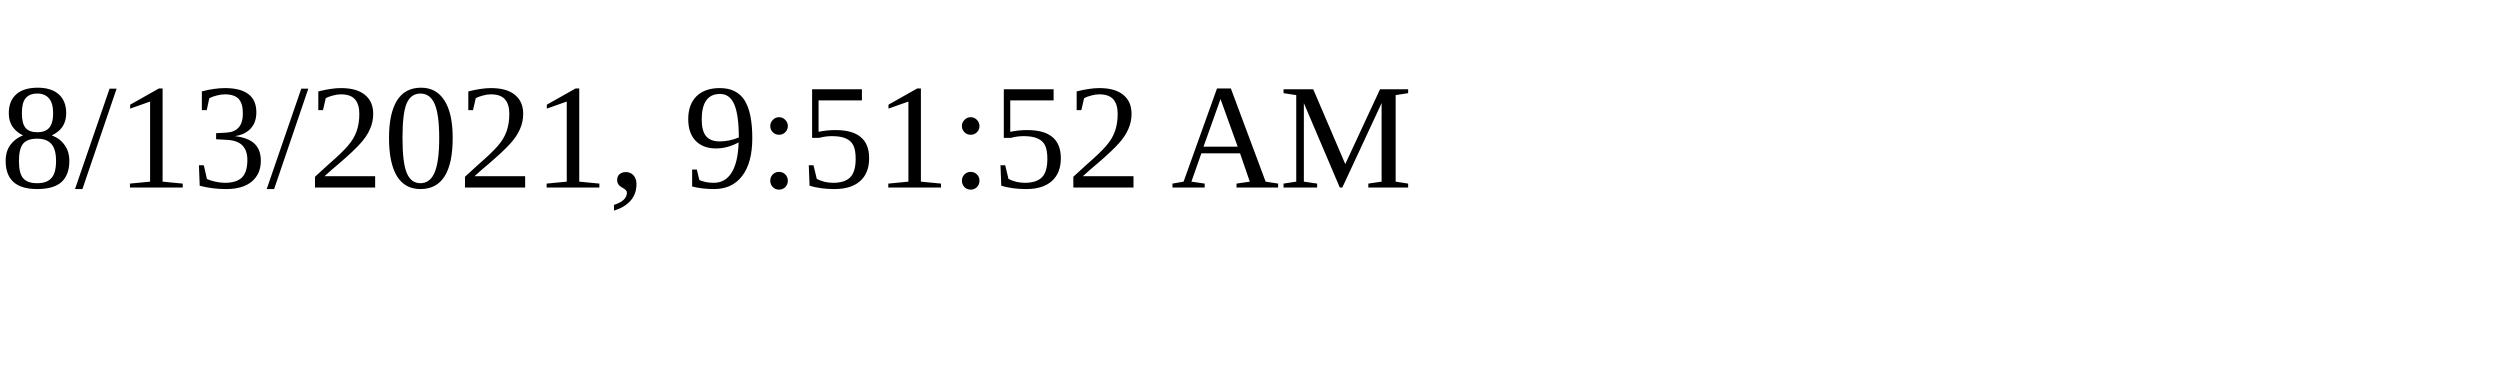
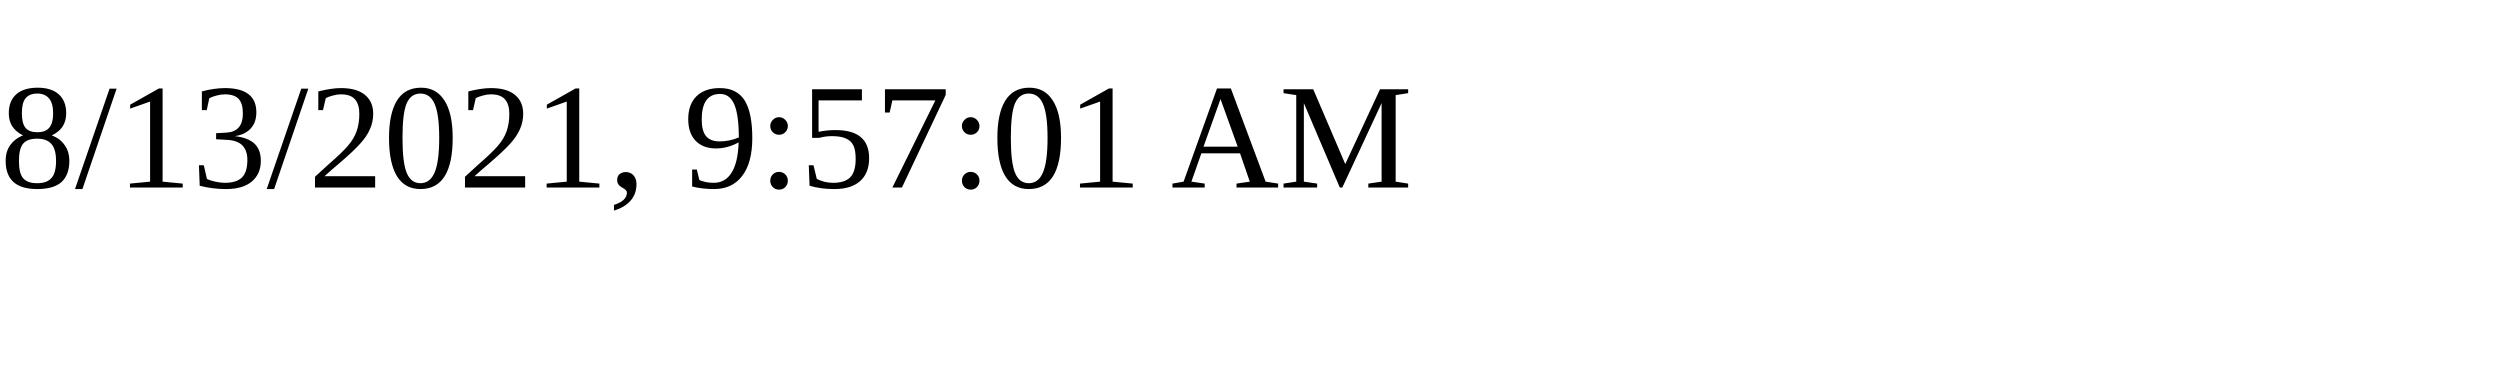
<svg xmlns="http://www.w3.org/2000/svg" height="30" width="200">
-   <text x="0" y="15">8/13/2021, 9:51:52 AM</text>
+   <text x="0" y="15">8/13/2021, 9:57:01 AM</text>
</svg>
